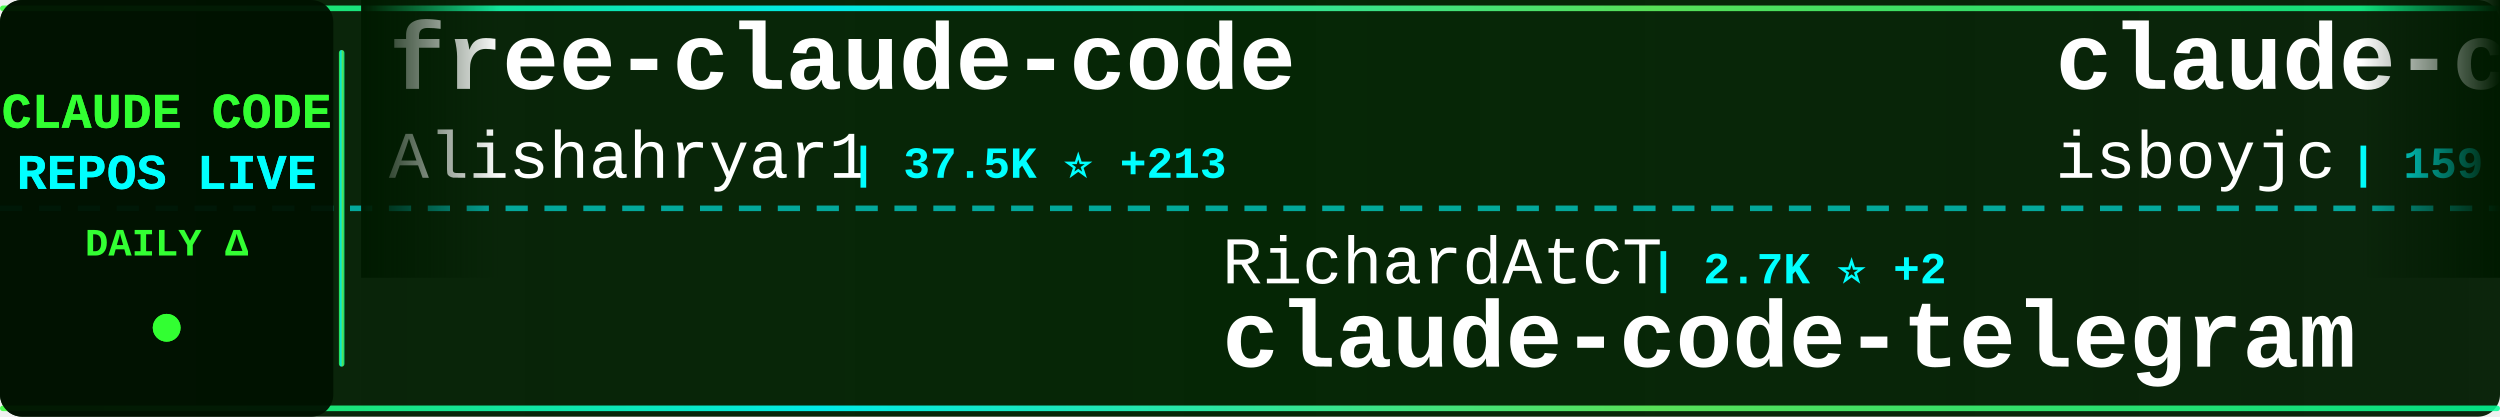
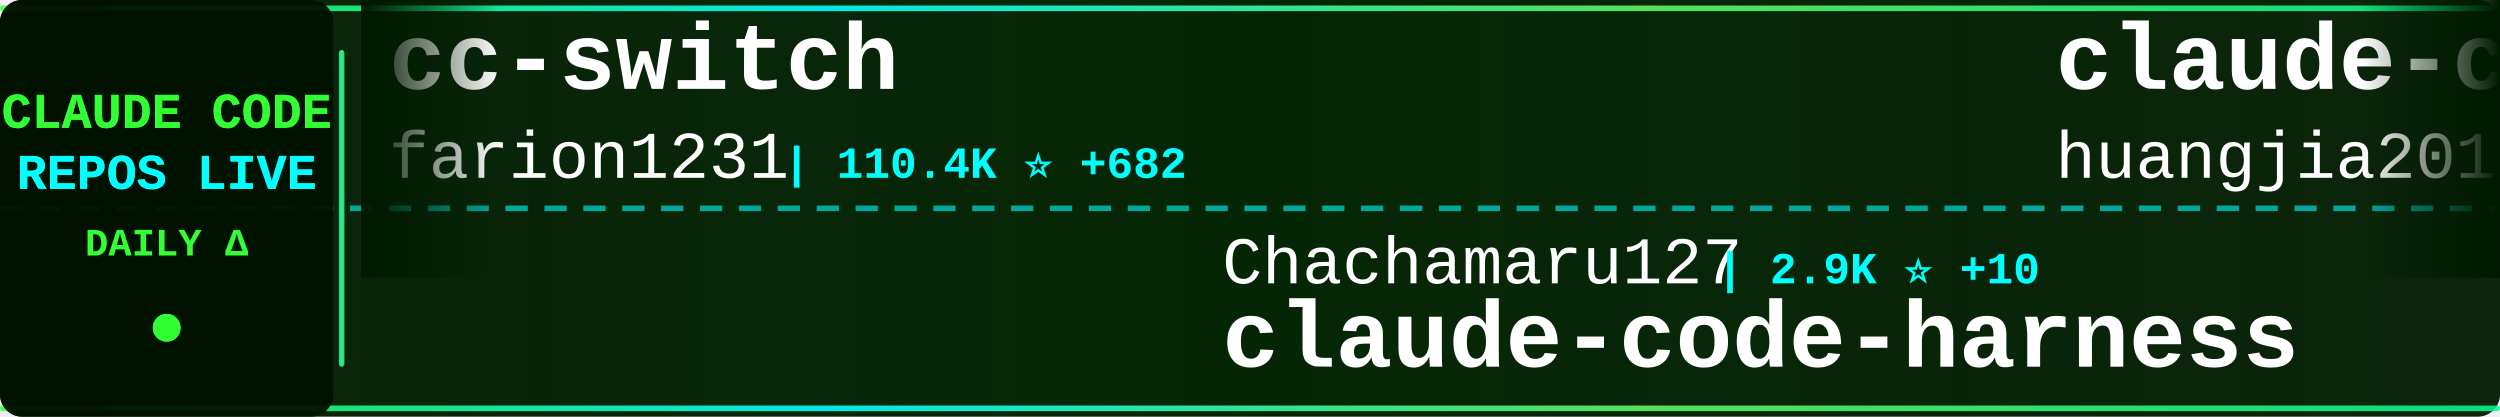
<svg xmlns="http://www.w3.org/2000/svg" width="900" height="150">
  <defs>
    <linearGradient id="tickerBg" x1="0%" y1="0%" x2="100%" y2="0%">
      <stop offset="0%" style="stop-color:#001a00;stop-opacity:0.95" />
      <stop offset="50%" style="stop-color:#002200;stop-opacity:0.98" />
      <stop offset="100%" style="stop-color:#001a00;stop-opacity:0.95" />
    </linearGradient>
    <linearGradient id="borderGrad" x1="0%" y1="0%" x2="100%" y2="0%">
      <stop offset="0%" style="stop-color:#33ff33;stop-opacity:0.85">
        <animate attributeName="stop-opacity" values="0.85;1;0.85" dur="2s" repeatCount="indefinite" />
      </stop>
      <stop offset="33%" style="stop-color:#00ffff;stop-opacity:0.9">
        <animate attributeName="stop-opacity" values="0.9;1;0.9" dur="2.2s" repeatCount="indefinite" />
      </stop>
      <stop offset="66%" style="stop-color:#66ff66;stop-opacity:0.85">
        <animate attributeName="stop-opacity" values="0.85;1;0.85" dur="1.8s" repeatCount="indefinite" />
      </stop>
      <stop offset="100%" style="stop-color:#00ff99;stop-opacity:0.85">
        <animate attributeName="stop-opacity" values="0.85;1;0.85" dur="2s" repeatCount="indefinite" />
      </stop>
    </linearGradient>
    <filter id="textGlow">
      <feGaussianBlur stdDeviation="0.1" result="coloredBlur" />
      <feMerge>
        <feMergeNode in="coloredBlur" />
        <feMergeNode in="SourceGraphic" />
      </feMerge>
    </filter>
    <filter id="metricGlow">
      <feGaussianBlur stdDeviation="0.2" result="coloredBlur" />
      <feMerge>
        <feMergeNode in="coloredBlur" />
        <feMergeNode in="SourceGraphic" />
      </feMerge>
    </filter>
    <linearGradient id="leftFade" x1="0%" y1="0%" x2="100%" y2="0%">
      <stop offset="0%" style="stop-color:#001a00;stop-opacity:1" />
      <stop offset="100%" style="stop-color:#001a00;stop-opacity:0" />
    </linearGradient>
    <linearGradient id="rightFade" x1="0%" y1="0%" x2="100%" y2="0%">
      <stop offset="0%" style="stop-color:#001a00;stop-opacity:0" />
      <stop offset="100%" style="stop-color:#001a00;stop-opacity:1" />
    </linearGradient>
  </defs>
  <rect width="900" height="150" fill="url(#tickerBg)" rx="8" />
  <rect x="0" y="2" width="900" height="2" fill="url(#borderGrad)" rx="1" />
  <rect x="0" y="146" width="900" height="2" fill="url(#borderGrad)" rx="1" />
  <line x1="0" y1="75" x2="900" y2="75" stroke="#00ffff" stroke-width="2" stroke-dasharray="8 6" opacity="0.6" />
  <rect x="0" y="0" width="120" height="150" fill="#001100" opacity="0.95" rx="8" />
  <text x="60" y="46" font-family="'Courier New', monospace" font-size="18" font-weight="bold" fill="#33ff33" text-anchor="middle" filter="url(#textGlow)">
    CLAUDE CODE
  </text>
  <text x="60" y="68" font-family="'Courier New', monospace" font-size="18" font-weight="bold" fill="#00ffff" text-anchor="middle" filter="url(#textGlow)">
    REPOS LIVE
  </text>
  <text x="60" y="92" font-family="'Courier New', monospace" font-size="14" font-weight="bold" fill="#33ff33" text-anchor="middle">
    DAILY Δ
  </text>
  <circle cx="60" cy="118" r="5" fill="#33ff33" filter="url(#metricGlow)">
    <animate attributeName="r" values="4;6;4" dur="1.5s" repeatCount="indefinite" />
    <animate attributeName="opacity" values="0.6;1;0.6" dur="1.5s" repeatCount="indefinite" />
  </circle>
  <rect x="122" y="18" width="2" height="114" fill="url(#borderGrad)" rx="1" />
  <clipPath id="tickerClip">
    <rect x="130" y="0" width="770" height="150" />
  </clipPath>
  <g clip-path="url(#tickerClip)">
    <g id="tickerItems">
      <animateTransform attributeName="transform" attributeType="XML" type="translate" from="0 0" to="-3000 0" dur="54s" repeatCount="indefinite" />
      <g transform="translate(0, 0)">
-         <text x="140" y="32" font-family="'Courier New', monospace" font-size="34" font-weight="bold" fill="#ffffff">free-claude-code</text>
-         <text x="140" y="64" font-family="'Courier New', monospace" font-size="24" font-weight="normal" fill="#ffffff" opacity="1.0">Alishahryar1</text>
-         <text x="306" y="64" font-family="'Courier New', monospace" font-size="16" font-weight="bold" fill="#00ffff"> | 37.5K ⭐ +213</text>
+         <text x="140" y="32" font-family="'Courier New', monospace" font-size="34" font-weight="bold" fill="#ffffff">cc-switch</text>
+         <text x="140" y="64" font-family="'Courier New', monospace" font-size="24" font-weight="normal" fill="#ffffff" opacity="1.0">farion1231</text>
+         <text x="282" y="64" font-family="'Courier New', monospace" font-size="16" font-weight="bold" fill="#00ffff"> | 110.4K ⭐ +682</text>
      </g>
      <g transform="translate(300, 0)">
-         <text x="140" y="102" font-family="'Courier New', monospace" font-size="24" font-weight="normal" fill="#ffffff" opacity="1.0">RichardAtCT</text>
-         <text x="294" y="102" font-family="'Courier New', monospace" font-size="16" font-weight="bold" fill="#00ffff"> | 2.7K ⭐ +2</text>
-         <text x="140" y="132" font-family="'Courier New', monospace" font-size="34" font-weight="bold" fill="#ffffff">claude-code-telegram</text>
+         <text x="140" y="102" font-family="'Courier New', monospace" font-size="24" font-weight="normal" fill="#ffffff" opacity="1.0">Chachamaru127</text>
+         <text x="318" y="102" font-family="'Courier New', monospace" font-size="16" font-weight="bold" fill="#00ffff"> | 2.9K ⭐ +10</text>
+         <text x="140" y="132" font-family="'Courier New', monospace" font-size="34" font-weight="bold" fill="#ffffff">claude-code-harness</text>
      </g>
      <g transform="translate(600, 0)">
-         <text x="140" y="32" font-family="'Courier New', monospace" font-size="34" font-weight="bold" fill="#ffffff">claude-code</text>
-         <text x="140" y="64" font-family="'Courier New', monospace" font-size="24" font-weight="normal" fill="#ffffff" opacity="1.0">isboyjc</text>
-         <text x="246" y="64" font-family="'Courier New', monospace" font-size="16" font-weight="bold" fill="#00ffff"> | 159 ⭐</text>
+         <text x="140" y="32" font-family="'Courier New', monospace" font-size="34" font-weight="bold" fill="#ffffff">claude-code-engineering</text>
+         <text x="140" y="64" font-family="'Courier New', monospace" font-size="24" font-weight="normal" fill="#ffffff" opacity="1.0">huangjia2019</text>
+         <text x="306" y="64" font-family="'Courier New', monospace" font-size="16" font-weight="bold" fill="#00ffff"> | 900 ⭐ +8</text>
      </g>
      <g transform="translate(900, 0)">
-         <text x="140" y="102" font-family="'Courier New', monospace" font-size="24" font-weight="normal" fill="#ffffff" opacity="1.0">zstmfhy</text>
-         <text x="246" y="102" font-family="'Courier New', monospace" font-size="16" font-weight="bold" fill="#00ffff"> | 190 ⭐</text>
-         <text x="140" y="132" font-family="'Courier New', monospace" font-size="34" font-weight="bold" fill="#ffffff">Claude-code</text>
+         <text x="140" y="102" font-family="'Courier New', monospace" font-size="24" font-weight="normal" fill="#ffffff" opacity="1.0">JrCx7scC</text>
+         <text x="258" y="102" font-family="'Courier New', monospace" font-size="16" font-weight="bold" fill="#00ffff"> | 371 ⭐</text>
+         <text x="140" y="132" font-family="'Courier New', monospace" font-size="34" font-weight="bold" fill="#ffffff">claude-code-source</text>
      </g>
      <g transform="translate(1200, 0)">
-         <text x="140" y="32" font-family="'Courier New', monospace" font-size="34" font-weight="bold" fill="#ffffff">awesome-claude-code</text>
-         <text x="140" y="64" font-family="'Courier New', monospace" font-size="24" font-weight="normal" fill="#ffffff" opacity="1.0">jqueryscript</text>
-         <text x="306" y="64" font-family="'Courier New', monospace" font-size="16" font-weight="bold" fill="#00ffff"> | 446 ⭐ +2</text>
+         <text x="140" y="32" font-family="'Courier New', monospace" font-size="34" font-weight="bold" fill="#ffffff">claude-code-cli</text>
+         <text x="140" y="64" font-family="'Courier New', monospace" font-size="24" font-weight="normal" fill="#ffffff" opacity="1.0">huangserva</text>
+         <text x="282" y="64" font-family="'Courier New', monospace" font-size="16" font-weight="bold" fill="#00ffff"> | 614 ⭐ +2</text>
      </g>
      <g transform="translate(1500, 0)">
-         <text x="140" y="102" font-family="'Courier New', monospace" font-size="24" font-weight="normal" fill="#ffffff" opacity="1.0">alejandrobalderas</text>
-         <text x="366" y="102" font-family="'Courier New', monospace" font-size="16" font-weight="bold" fill="#00ffff"> | 2.3K ⭐ +5</text>
-         <text x="140" y="132" font-family="'Courier New', monospace" font-size="34" font-weight="bold" fill="#ffffff">claude-code-from-source</text>
+         <text x="140" y="102" font-family="'Courier New', monospace" font-size="24" font-weight="normal" fill="#ffffff" opacity="1.0">KPR111</text>
+         <text x="234" y="102" font-family="'Courier New', monospace" font-size="16" font-weight="bold" fill="#00ffff"> | 18 ⭐</text>
+         <text x="140" y="132" font-family="'Courier New', monospace" font-size="34" font-weight="bold" fill="#ffffff">Claude-Code</text>
      </g>
      <g transform="translate(1800, 0)">
-         <text x="140" y="32" font-family="'Courier New', monospace" font-size="34" font-weight="bold" fill="#ffffff">Claude-Code-Source-Study</text>
-         <text x="140" y="64" font-family="'Courier New', monospace" font-size="24" font-weight="normal" fill="#ffffff" opacity="1.0">luyao618</text>
-         <text x="258" y="64" font-family="'Courier New', monospace" font-size="16" font-weight="bold" fill="#00ffff"> | 1.6K ⭐</text>
+         <text x="140" y="32" font-family="'Courier New', monospace" font-size="34" font-weight="bold" fill="#ffffff">claude-code-source-build</text>
+         <text x="140" y="64" font-family="'Courier New', monospace" font-size="24" font-weight="normal" fill="#ffffff" opacity="1.0">andrew-kramer-inno</text>
+         <text x="378" y="64" font-family="'Courier New', monospace" font-size="16" font-weight="bold" fill="#00ffff"> | 589 ⭐</text>
      </g>
      <g transform="translate(2100, 0)">
-         <text x="140" y="102" font-family="'Courier New', monospace" font-size="24" font-weight="normal" fill="#ffffff" opacity="1.0">digitalsamba</text>
-         <text x="306" y="102" font-family="'Courier New', monospace" font-size="16" font-weight="bold" fill="#00ffff"> | 1.6K ⭐ +7</text>
-         <text x="140" y="132" font-family="'Courier New', monospace" font-size="34" font-weight="bold" fill="#ffffff">claude-code-video-toolki...</text>
+         <text x="140" y="102" font-family="'Courier New', monospace" font-size="24" font-weight="normal" fill="#ffffff" opacity="1.0">sugyan</text>
+         <text x="234" y="102" font-family="'Courier New', monospace" font-size="16" font-weight="bold" fill="#00ffff"> | 1.1K ⭐</text>
+         <text x="140" y="132" font-family="'Courier New', monospace" font-size="34" font-weight="bold" fill="#ffffff">claude-code-webui</text>
      </g>
      <g transform="translate(2400, 0)">
-         <text x="140" y="32" font-family="'Courier New', monospace" font-size="34" font-weight="bold" fill="#ffffff">claude-code</text>
-         <text x="140" y="64" font-family="'Courier New', monospace" font-size="24" font-weight="normal" fill="#ffffff" opacity="1.0">T-Lab-CUHKSZ</text>
-         <text x="306" y="64" font-family="'Courier New', monospace" font-size="16" font-weight="bold" fill="#00ffff"> | 321 ⭐</text>
+         <text x="140" y="32" font-family="'Courier New', monospace" font-size="34" font-weight="bold" fill="#ffffff">claude_code_src</text>
+         <text x="140" y="64" font-family="'Courier New', monospace" font-size="24" font-weight="normal" fill="#ffffff" opacity="1.0">ponponon</text>
+         <text x="258" y="64" font-family="'Courier New', monospace" font-size="16" font-weight="bold" fill="#00ffff"> | 2.3K ⭐ +1</text>
      </g>
      <g transform="translate(2700, 0)">
-         <text x="140" y="102" font-family="'Courier New', monospace" font-size="24" font-weight="normal" fill="#ffffff" opacity="1.0">zebbern</text>
-         <text x="246" y="102" font-family="'Courier New', monospace" font-size="16" font-weight="bold" fill="#00ffff"> | 4.3K ⭐ +4</text>
-         <text x="140" y="132" font-family="'Courier New', monospace" font-size="34" font-weight="bold" fill="#ffffff">claude-code-guide</text>
+         <text x="140" y="102" font-family="'Courier New', monospace" font-size="24" font-weight="normal" fill="#ffffff" opacity="1.0">ChinaSiro</text>
+         <text x="270" y="102" font-family="'Courier New', monospace" font-size="16" font-weight="bold" fill="#00ffff"> | 9.5K ⭐ +10</text>
+         <text x="140" y="132" font-family="'Courier New', monospace" font-size="34" font-weight="bold" fill="#ffffff">claude-code-sourcemap</text>
      </g>
      <g transform="translate(3000, 0)">
-         <text x="140" y="32" font-family="'Courier New', monospace" font-size="34" font-weight="bold" fill="#ffffff">free-claude-code</text>
-         <text x="140" y="64" font-family="'Courier New', monospace" font-size="24" font-weight="normal" fill="#ffffff" opacity="1.0">Alishahryar1</text>
-         <text x="306" y="64" font-family="'Courier New', monospace" font-size="16" font-weight="bold" fill="#00ffff"> | 37.5K ⭐ +213</text>
+         <text x="140" y="32" font-family="'Courier New', monospace" font-size="34" font-weight="bold" fill="#ffffff">cc-switch</text>
+         <text x="140" y="64" font-family="'Courier New', monospace" font-size="24" font-weight="normal" fill="#ffffff" opacity="1.0">farion1231</text>
+         <text x="282" y="64" font-family="'Courier New', monospace" font-size="16" font-weight="bold" fill="#00ffff"> | 110.4K ⭐ +682</text>
      </g>
      <g transform="translate(3300, 0)">
-         <text x="140" y="102" font-family="'Courier New', monospace" font-size="24" font-weight="normal" fill="#ffffff" opacity="1.0">RichardAtCT</text>
-         <text x="294" y="102" font-family="'Courier New', monospace" font-size="16" font-weight="bold" fill="#00ffff"> | 2.7K ⭐ +2</text>
-         <text x="140" y="132" font-family="'Courier New', monospace" font-size="34" font-weight="bold" fill="#ffffff">claude-code-telegram</text>
+         <text x="140" y="102" font-family="'Courier New', monospace" font-size="24" font-weight="normal" fill="#ffffff" opacity="1.0">Chachamaru127</text>
+         <text x="318" y="102" font-family="'Courier New', monospace" font-size="16" font-weight="bold" fill="#00ffff"> | 2.9K ⭐ +10</text>
+         <text x="140" y="132" font-family="'Courier New', monospace" font-size="34" font-weight="bold" fill="#ffffff">claude-code-harness</text>
      </g>
      <g transform="translate(3600, 0)">
-         <text x="140" y="32" font-family="'Courier New', monospace" font-size="34" font-weight="bold" fill="#ffffff">claude-code</text>
-         <text x="140" y="64" font-family="'Courier New', monospace" font-size="24" font-weight="normal" fill="#ffffff" opacity="1.0">isboyjc</text>
-         <text x="246" y="64" font-family="'Courier New', monospace" font-size="16" font-weight="bold" fill="#00ffff"> | 159 ⭐</text>
+         <text x="140" y="32" font-family="'Courier New', monospace" font-size="34" font-weight="bold" fill="#ffffff">claude-code-engineering</text>
+         <text x="140" y="64" font-family="'Courier New', monospace" font-size="24" font-weight="normal" fill="#ffffff" opacity="1.0">huangjia2019</text>
+         <text x="306" y="64" font-family="'Courier New', monospace" font-size="16" font-weight="bold" fill="#00ffff"> | 900 ⭐ +8</text>
      </g>
      <g transform="translate(3900, 0)">
-         <text x="140" y="102" font-family="'Courier New', monospace" font-size="24" font-weight="normal" fill="#ffffff" opacity="1.0">zstmfhy</text>
-         <text x="246" y="102" font-family="'Courier New', monospace" font-size="16" font-weight="bold" fill="#00ffff"> | 190 ⭐</text>
-         <text x="140" y="132" font-family="'Courier New', monospace" font-size="34" font-weight="bold" fill="#ffffff">Claude-code</text>
+         <text x="140" y="102" font-family="'Courier New', monospace" font-size="24" font-weight="normal" fill="#ffffff" opacity="1.0">JrCx7scC</text>
+         <text x="258" y="102" font-family="'Courier New', monospace" font-size="16" font-weight="bold" fill="#00ffff"> | 371 ⭐</text>
+         <text x="140" y="132" font-family="'Courier New', monospace" font-size="34" font-weight="bold" fill="#ffffff">claude-code-source</text>
      </g>
    </g>
  </g>
  <rect x="130" y="0" width="50" height="100" fill="url(#leftFade)" />
  <rect x="850" y="0" width="50" height="100" fill="url(#rightFade)" />
</svg>
